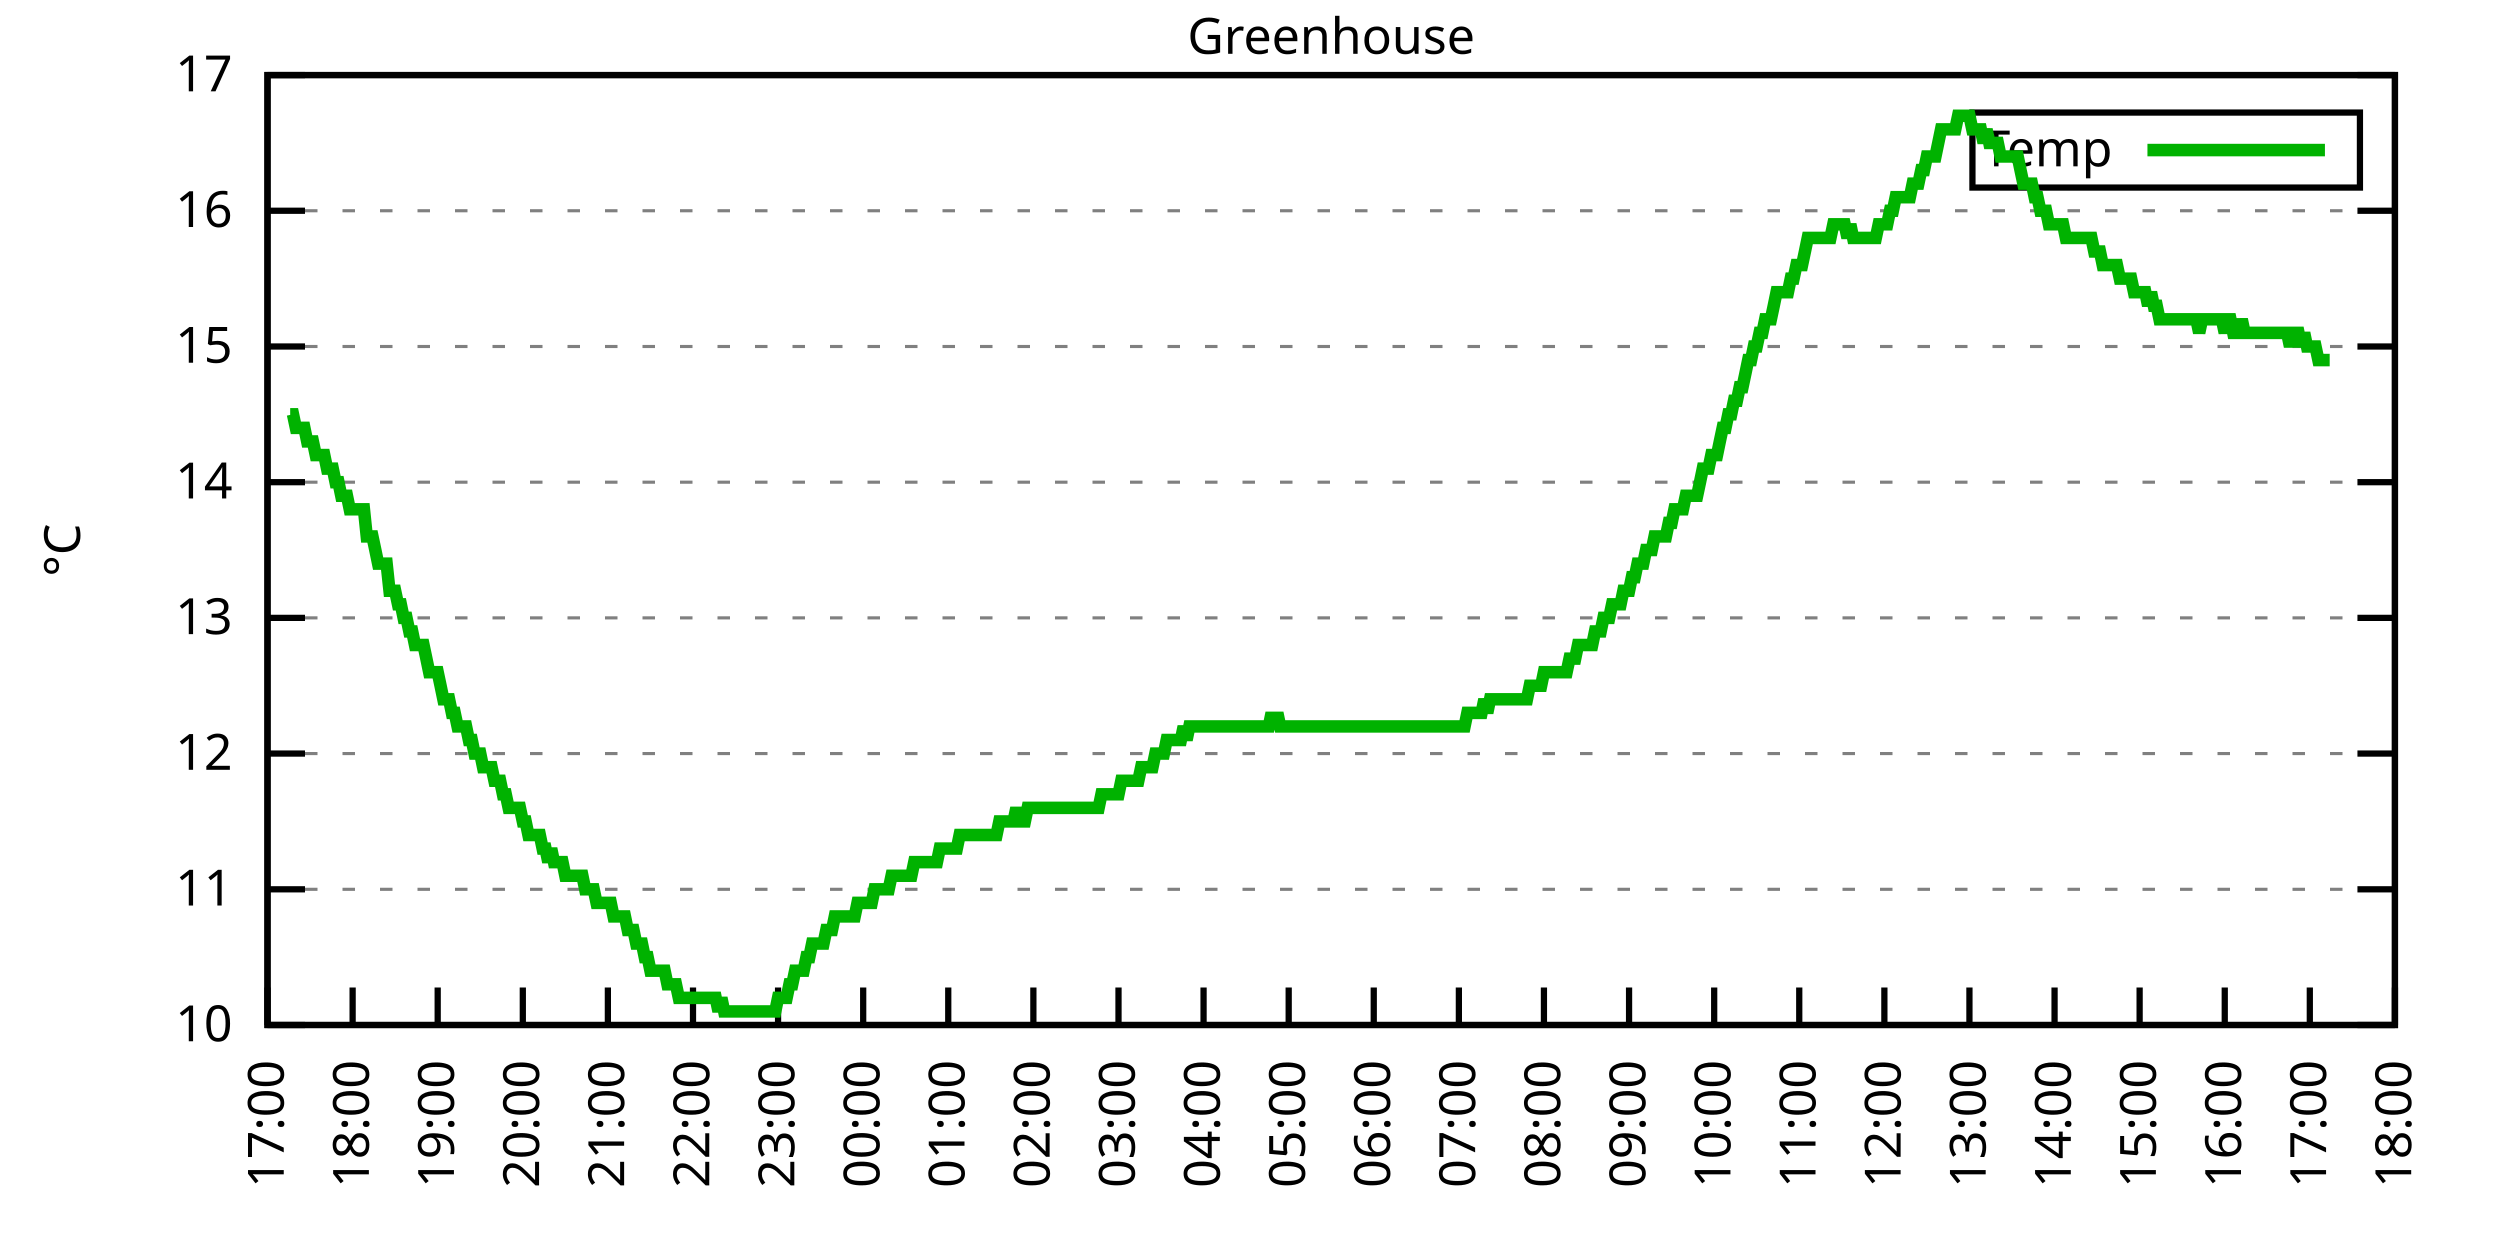
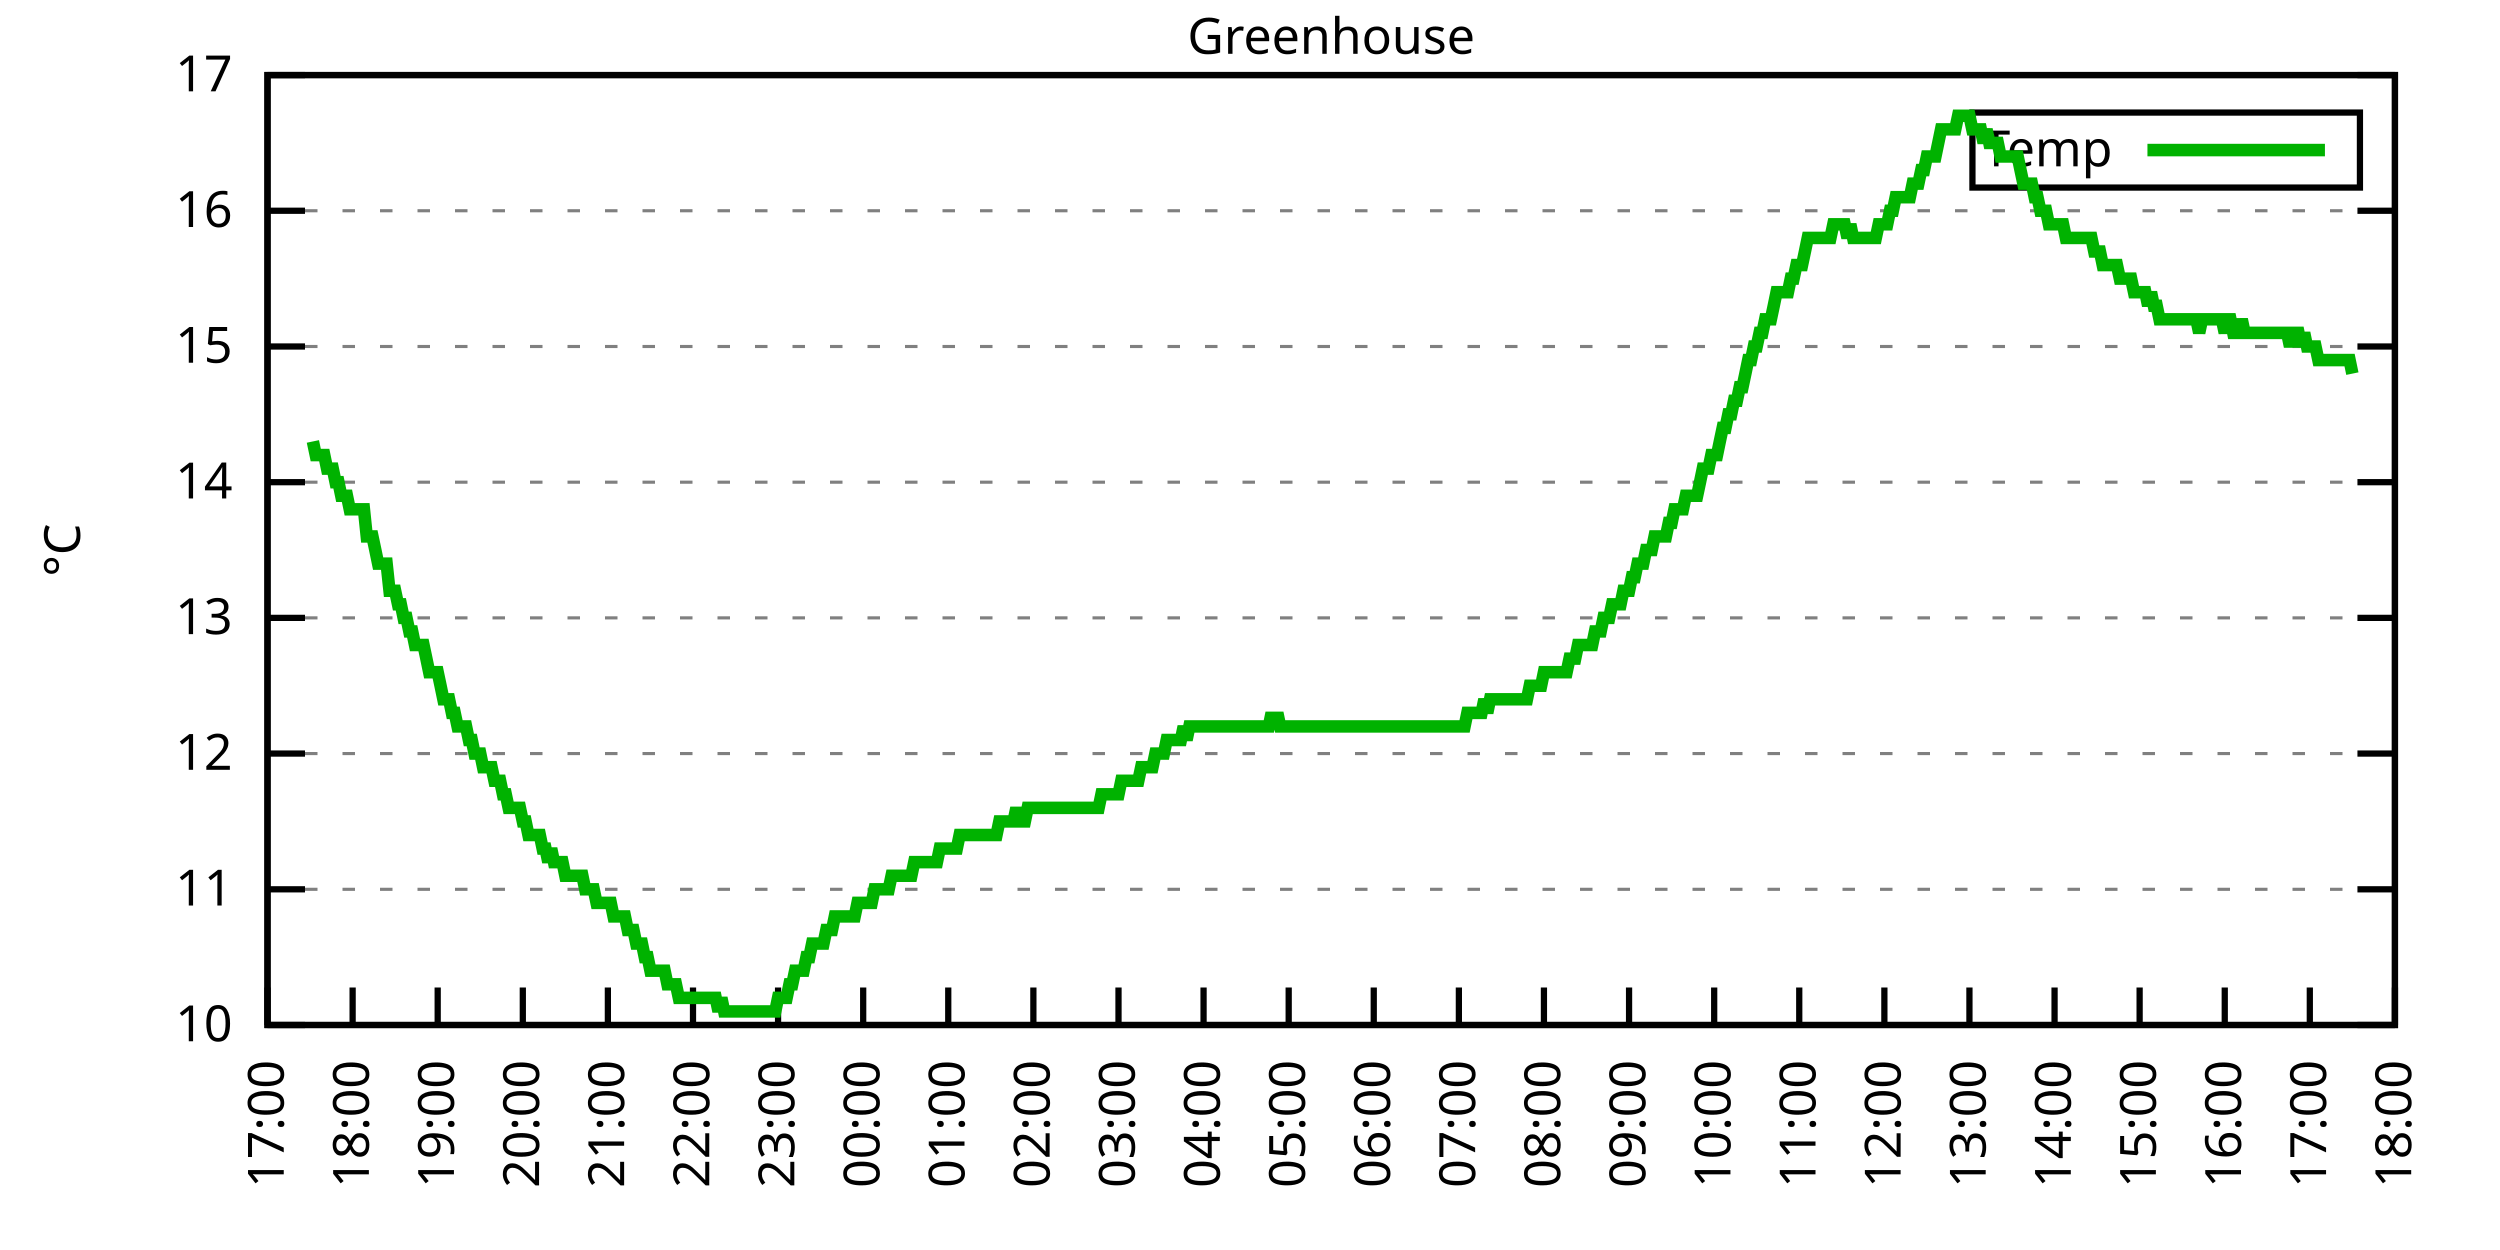
<svg xmlns="http://www.w3.org/2000/svg" xmlns:xlink="http://www.w3.org/1999/xlink" width="400" height="200" viewBox="0 0 400 200">
  <g id="gnuplot_canvas">
    <rect x="0" y="0" width="400" height="200" fill="none" />
    <defs>
      <circle id="gpDot" r="0.5" stroke-width="0.5" stroke="currentColor" />
      <path id="gpPt0" stroke-width="0.333" stroke="currentColor" d="M-1,0 h2 M0,-1 v2" />
      <path id="gpPt1" stroke-width="0.333" stroke="currentColor" d="M-1,-1 L1,1 M1,-1 L-1,1" />
      <path id="gpPt2" stroke-width="0.333" stroke="currentColor" d="M-1,0 L1,0 M0,-1 L0,1 M-1,-1 L1,1 M-1,1 L1,-1" />
      <rect id="gpPt3" stroke-width="0.333" stroke="currentColor" x="-1" y="-1" width="2" height="2" />
      <rect id="gpPt4" stroke-width="0.333" stroke="currentColor" fill="currentColor" x="-1" y="-1" width="2" height="2" />
      <circle id="gpPt5" stroke-width="0.333" stroke="currentColor" cx="0" cy="0" r="1" />
      <use xlink:href="#gpPt5" id="gpPt6" fill="currentColor" stroke="none" />
      <path id="gpPt7" stroke-width="0.333" stroke="currentColor" d="M0,-1.33 L-1.33,0.67 L1.33,0.67 z" />
      <use xlink:href="#gpPt7" id="gpPt8" fill="currentColor" stroke="none" />
      <use xlink:href="#gpPt7" id="gpPt9" stroke="currentColor" transform="rotate(180)" />
      <use xlink:href="#gpPt9" id="gpPt10" fill="currentColor" stroke="none" />
      <use xlink:href="#gpPt3" id="gpPt11" stroke="currentColor" transform="rotate(45)" />
      <use xlink:href="#gpPt11" id="gpPt12" fill="currentColor" stroke="none" />
      <path id="gpPt13" stroke-width="0.333" stroke="currentColor" d="M0,1.330 L1.265,0.411 L0.782,-1.067 L-0.782,-1.076 L-1.265,0.411 z" />
      <use xlink:href="#gpPt13" id="gpPt14" fill="currentColor" stroke="none" />
      <filter id="textbox" filterUnits="objectBoundingBox" x="0" y="0" height="1" width="1">
        <feFlood flood-color="white" flood-opacity="1" result="bgnd" />
        <feComposite in="SourceGraphic" in2="bgnd" operator="atop" />
      </filter>
      <filter id="greybox" filterUnits="objectBoundingBox" x="0" y="0" height="1" width="1">
        <feFlood flood-color="lightgrey" flood-opacity="1" result="grey" />
        <feComposite in="SourceGraphic" in2="grey" operator="atop" />
      </filter>
    </defs>
    <g fill="none" color="white" stroke="currentColor" stroke-width="1.00" stroke-linecap="butt" stroke-linejoin="miter">
</g>
    <g fill="none" color="black" stroke="currentColor" stroke-width="1.00" stroke-linecap="butt" stroke-linejoin="miter">
      <g stroke="none" shape-rendering="crispEdges">
        <polygon fill="rgb(255, 255, 255)" points="42.80,164.00 383.18,164.00 383.18,12.02 42.80,12.02 " />
      </g>
    </g>
    <g fill="none" color="black" stroke="currentColor" stroke-width="1.00" stroke-linecap="butt" stroke-linejoin="miter">
</g>
    <g fill="none" color="black" stroke="black" stroke-width="0.50" stroke-linecap="butt" stroke-linejoin="miter">
</g>
    <g fill="none" color="gray" stroke="currentColor" stroke-width="0.50" stroke-linecap="butt" stroke-linejoin="miter">
      <path stroke="gray" stroke-dasharray="2,4" class="gridline" d="M42.80,164.00 L383.19,164.00  " />
    </g>
    <g fill="none" color="gray" stroke="gray" stroke-width="1.00" stroke-linecap="butt" stroke-linejoin="miter">
</g>
    <g fill="none" color="black" stroke="currentColor" stroke-width="1.00" stroke-linecap="butt" stroke-linejoin="miter">
      <path stroke="black" d="M42.80,164.00 L48.80,164.00 M383.19,164.00 L377.19,164.00  " />
      <g transform="translate(37.20,166.60)" stroke="none" fill="black" font-family="Sans" font-size="8.00" text-anchor="end">
        <text>
          <tspan font-family="Sans"> 10</tspan>
        </text>
      </g>
    </g>
    <g fill="none" color="black" stroke="currentColor" stroke-width="1.00" stroke-linecap="butt" stroke-linejoin="miter">
</g>
    <g fill="none" color="black" stroke="black" stroke-width="0.50" stroke-linecap="butt" stroke-linejoin="miter">
</g>
    <g fill="none" color="gray" stroke="currentColor" stroke-width="0.50" stroke-linecap="butt" stroke-linejoin="miter">
      <path stroke="gray" stroke-dasharray="2,4" class="gridline" d="M42.80,142.29 L383.19,142.29  " />
    </g>
    <g fill="none" color="gray" stroke="gray" stroke-width="1.00" stroke-linecap="butt" stroke-linejoin="miter">
</g>
    <g fill="none" color="black" stroke="currentColor" stroke-width="1.00" stroke-linecap="butt" stroke-linejoin="miter">
      <path stroke="black" d="M42.80,142.29 L48.80,142.29 M383.19,142.29 L377.19,142.29  " />
      <g transform="translate(37.20,144.89)" stroke="none" fill="black" font-family="Sans" font-size="8.00" text-anchor="end">
        <text>
          <tspan font-family="Sans"> 11</tspan>
        </text>
      </g>
    </g>
    <g fill="none" color="black" stroke="currentColor" stroke-width="1.00" stroke-linecap="butt" stroke-linejoin="miter">
</g>
    <g fill="none" color="black" stroke="black" stroke-width="0.50" stroke-linecap="butt" stroke-linejoin="miter">
</g>
    <g fill="none" color="gray" stroke="currentColor" stroke-width="0.50" stroke-linecap="butt" stroke-linejoin="miter">
      <path stroke="gray" stroke-dasharray="2,4" class="gridline" d="M42.80,120.57 L383.19,120.57  " />
    </g>
    <g fill="none" color="gray" stroke="gray" stroke-width="1.00" stroke-linecap="butt" stroke-linejoin="miter">
</g>
    <g fill="none" color="black" stroke="currentColor" stroke-width="1.00" stroke-linecap="butt" stroke-linejoin="miter">
      <path stroke="black" d="M42.80,120.57 L48.80,120.57 M383.19,120.57 L377.19,120.57  " />
      <g transform="translate(37.20,123.17)" stroke="none" fill="black" font-family="Sans" font-size="8.00" text-anchor="end">
        <text>
          <tspan font-family="Sans"> 12</tspan>
        </text>
      </g>
    </g>
    <g fill="none" color="black" stroke="currentColor" stroke-width="1.00" stroke-linecap="butt" stroke-linejoin="miter">
</g>
    <g fill="none" color="black" stroke="black" stroke-width="0.50" stroke-linecap="butt" stroke-linejoin="miter">
</g>
    <g fill="none" color="gray" stroke="currentColor" stroke-width="0.50" stroke-linecap="butt" stroke-linejoin="miter">
      <path stroke="gray" stroke-dasharray="2,4" class="gridline" d="M42.80,98.86 L383.19,98.86  " />
    </g>
    <g fill="none" color="gray" stroke="gray" stroke-width="1.00" stroke-linecap="butt" stroke-linejoin="miter">
</g>
    <g fill="none" color="black" stroke="currentColor" stroke-width="1.00" stroke-linecap="butt" stroke-linejoin="miter">
      <path stroke="black" d="M42.80,98.86 L48.80,98.86 M383.19,98.86 L377.19,98.86  " />
      <g transform="translate(37.20,101.46)" stroke="none" fill="black" font-family="Sans" font-size="8.00" text-anchor="end">
        <text>
          <tspan font-family="Sans"> 13</tspan>
        </text>
      </g>
    </g>
    <g fill="none" color="black" stroke="currentColor" stroke-width="1.00" stroke-linecap="butt" stroke-linejoin="miter">
</g>
    <g fill="none" color="black" stroke="black" stroke-width="0.50" stroke-linecap="butt" stroke-linejoin="miter">
</g>
    <g fill="none" color="gray" stroke="currentColor" stroke-width="0.50" stroke-linecap="butt" stroke-linejoin="miter">
      <path stroke="gray" stroke-dasharray="2,4" class="gridline" d="M42.80,77.15 L383.19,77.15  " />
    </g>
    <g fill="none" color="gray" stroke="gray" stroke-width="1.00" stroke-linecap="butt" stroke-linejoin="miter">
</g>
    <g fill="none" color="black" stroke="currentColor" stroke-width="1.00" stroke-linecap="butt" stroke-linejoin="miter">
      <path stroke="black" d="M42.80,77.15 L48.80,77.15 M383.19,77.15 L377.19,77.15  " />
      <g transform="translate(37.20,79.75)" stroke="none" fill="black" font-family="Sans" font-size="8.00" text-anchor="end">
        <text>
          <tspan font-family="Sans"> 14</tspan>
        </text>
      </g>
    </g>
    <g fill="none" color="black" stroke="currentColor" stroke-width="1.00" stroke-linecap="butt" stroke-linejoin="miter">
</g>
    <g fill="none" color="black" stroke="black" stroke-width="0.50" stroke-linecap="butt" stroke-linejoin="miter">
</g>
    <g fill="none" color="gray" stroke="currentColor" stroke-width="0.50" stroke-linecap="butt" stroke-linejoin="miter">
      <path stroke="gray" stroke-dasharray="2,4" class="gridline" d="M42.80,55.44 L383.19,55.44  " />
    </g>
    <g fill="none" color="gray" stroke="gray" stroke-width="1.00" stroke-linecap="butt" stroke-linejoin="miter">
</g>
    <g fill="none" color="black" stroke="currentColor" stroke-width="1.00" stroke-linecap="butt" stroke-linejoin="miter">
      <path stroke="black" d="M42.80,55.44 L48.80,55.44 M383.19,55.44 L377.19,55.44  " />
      <g transform="translate(37.20,58.04)" stroke="none" fill="black" font-family="Sans" font-size="8.00" text-anchor="end">
        <text>
          <tspan font-family="Sans"> 15</tspan>
        </text>
      </g>
    </g>
    <g fill="none" color="black" stroke="currentColor" stroke-width="1.00" stroke-linecap="butt" stroke-linejoin="miter">
</g>
    <g fill="none" color="black" stroke="black" stroke-width="0.50" stroke-linecap="butt" stroke-linejoin="miter">
</g>
    <g fill="none" color="gray" stroke="currentColor" stroke-width="0.50" stroke-linecap="butt" stroke-linejoin="miter">
      <path stroke="gray" stroke-dasharray="2,4" class="gridline" d="M42.80,33.72 L383.19,33.72  " />
    </g>
    <g fill="none" color="gray" stroke="gray" stroke-width="1.00" stroke-linecap="butt" stroke-linejoin="miter">
</g>
    <g fill="none" color="black" stroke="currentColor" stroke-width="1.00" stroke-linecap="butt" stroke-linejoin="miter">
      <path stroke="black" d="M42.80,33.72 L48.80,33.72 M383.19,33.72 L377.19,33.72  " />
      <g transform="translate(37.20,36.32)" stroke="none" fill="black" font-family="Sans" font-size="8.00" text-anchor="end">
        <text>
          <tspan font-family="Sans"> 16</tspan>
        </text>
      </g>
    </g>
    <g fill="none" color="black" stroke="currentColor" stroke-width="1.00" stroke-linecap="butt" stroke-linejoin="miter">
</g>
    <g fill="none" color="black" stroke="black" stroke-width="0.50" stroke-linecap="butt" stroke-linejoin="miter">
</g>
    <g fill="none" color="gray" stroke="currentColor" stroke-width="0.50" stroke-linecap="butt" stroke-linejoin="miter">
      <path stroke="gray" stroke-dasharray="2,4" class="gridline" d="M42.80,12.01 L383.19,12.01  " />
    </g>
    <g fill="none" color="gray" stroke="gray" stroke-width="1.00" stroke-linecap="butt" stroke-linejoin="miter">
</g>
    <g fill="none" color="black" stroke="currentColor" stroke-width="1.00" stroke-linecap="butt" stroke-linejoin="miter">
      <path stroke="black" d="M42.80,12.01 L48.80,12.01 M383.19,12.01 L377.19,12.01  " />
      <g transform="translate(37.20,14.61)" stroke="none" fill="black" font-family="Sans" font-size="8.00" text-anchor="end">
        <text>
          <tspan font-family="Sans"> 17</tspan>
        </text>
      </g>
    </g>
    <g fill="none" color="black" stroke="currentColor" stroke-width="1.00" stroke-linecap="butt" stroke-linejoin="miter">
      <path stroke="black" d="M42.80,164.00 L42.80,158.00  " />
      <g transform="translate(45.40,169.60) rotate(270.00)" stroke="none" fill="black" font-family="Sans" font-size="8.00" text-anchor="end">
        <text>
          <tspan font-family="Sans">17:00</tspan>
        </text>
      </g>
    </g>
    <g fill="none" color="black" stroke="currentColor" stroke-width="1.00" stroke-linecap="butt" stroke-linejoin="miter">
      <path stroke="black" d="M56.42,164.00 L56.42,158.00  " />
      <g transform="translate(59.02,169.60) rotate(270.00)" stroke="none" fill="black" font-family="Sans" font-size="8.00" text-anchor="end">
        <text>
          <tspan font-family="Sans">18:00</tspan>
        </text>
      </g>
    </g>
    <g fill="none" color="black" stroke="currentColor" stroke-width="1.00" stroke-linecap="butt" stroke-linejoin="miter">
      <path stroke="black" d="M70.03,164.00 L70.03,158.00  " />
      <g transform="translate(72.63,169.60) rotate(270.00)" stroke="none" fill="black" font-family="Sans" font-size="8.00" text-anchor="end">
        <text>
          <tspan font-family="Sans">19:00</tspan>
        </text>
      </g>
    </g>
    <g fill="none" color="black" stroke="currentColor" stroke-width="1.00" stroke-linecap="butt" stroke-linejoin="miter">
      <path stroke="black" d="M83.65,164.00 L83.65,158.00  " />
      <g transform="translate(86.25,169.60) rotate(270.00)" stroke="none" fill="black" font-family="Sans" font-size="8.00" text-anchor="end">
        <text>
          <tspan font-family="Sans">20:00</tspan>
        </text>
      </g>
    </g>
    <g fill="none" color="black" stroke="currentColor" stroke-width="1.00" stroke-linecap="butt" stroke-linejoin="miter">
      <path stroke="black" d="M97.26,164.00 L97.26,158.00  " />
      <g transform="translate(99.86,169.60) rotate(270.00)" stroke="none" fill="black" font-family="Sans" font-size="8.00" text-anchor="end">
        <text>
          <tspan font-family="Sans">21:00</tspan>
        </text>
      </g>
    </g>
    <g fill="none" color="black" stroke="currentColor" stroke-width="1.00" stroke-linecap="butt" stroke-linejoin="miter">
      <path stroke="black" d="M110.88,164.00 L110.88,158.00  " />
      <g transform="translate(113.48,169.60) rotate(270.00)" stroke="none" fill="black" font-family="Sans" font-size="8.00" text-anchor="end">
        <text>
          <tspan font-family="Sans">22:00</tspan>
        </text>
      </g>
    </g>
    <g fill="none" color="black" stroke="currentColor" stroke-width="1.00" stroke-linecap="butt" stroke-linejoin="miter">
      <path stroke="black" d="M124.49,164.00 L124.49,158.00  " />
      <g transform="translate(127.09,169.60) rotate(270.00)" stroke="none" fill="black" font-family="Sans" font-size="8.00" text-anchor="end">
        <text>
          <tspan font-family="Sans">23:00</tspan>
        </text>
      </g>
    </g>
    <g fill="none" color="black" stroke="currentColor" stroke-width="1.00" stroke-linecap="butt" stroke-linejoin="miter">
      <path stroke="black" d="M138.11,164.00 L138.11,158.00  " />
      <g transform="translate(140.71,169.60) rotate(270.00)" stroke="none" fill="black" font-family="Sans" font-size="8.00" text-anchor="end">
        <text>
          <tspan font-family="Sans">00:00</tspan>
        </text>
      </g>
    </g>
    <g fill="none" color="black" stroke="currentColor" stroke-width="1.00" stroke-linecap="butt" stroke-linejoin="miter">
      <path stroke="black" d="M151.72,164.00 L151.72,158.00  " />
      <g transform="translate(154.32,169.60) rotate(270.00)" stroke="none" fill="black" font-family="Sans" font-size="8.00" text-anchor="end">
        <text>
          <tspan font-family="Sans">01:00</tspan>
        </text>
      </g>
    </g>
    <g fill="none" color="black" stroke="currentColor" stroke-width="1.00" stroke-linecap="butt" stroke-linejoin="miter">
      <path stroke="black" d="M165.34,164.00 L165.34,158.00  " />
      <g transform="translate(167.94,169.60) rotate(270.00)" stroke="none" fill="black" font-family="Sans" font-size="8.00" text-anchor="end">
        <text>
          <tspan font-family="Sans">02:00</tspan>
        </text>
      </g>
    </g>
    <g fill="none" color="black" stroke="currentColor" stroke-width="1.00" stroke-linecap="butt" stroke-linejoin="miter">
      <path stroke="black" d="M178.96,164.00 L178.96,158.00  " />
      <g transform="translate(181.56,169.60) rotate(270.00)" stroke="none" fill="black" font-family="Sans" font-size="8.00" text-anchor="end">
        <text>
          <tspan font-family="Sans">03:00</tspan>
        </text>
      </g>
    </g>
    <g fill="none" color="black" stroke="currentColor" stroke-width="1.00" stroke-linecap="butt" stroke-linejoin="miter">
      <path stroke="black" d="M192.57,164.00 L192.57,158.00  " />
      <g transform="translate(195.17,169.60) rotate(270.00)" stroke="none" fill="black" font-family="Sans" font-size="8.00" text-anchor="end">
        <text>
          <tspan font-family="Sans">04:00</tspan>
        </text>
      </g>
    </g>
    <g fill="none" color="black" stroke="currentColor" stroke-width="1.00" stroke-linecap="butt" stroke-linejoin="miter">
      <path stroke="black" d="M206.19,164.00 L206.19,158.00  " />
      <g transform="translate(208.79,169.60) rotate(270.00)" stroke="none" fill="black" font-family="Sans" font-size="8.00" text-anchor="end">
        <text>
          <tspan font-family="Sans">05:00</tspan>
        </text>
      </g>
    </g>
    <g fill="none" color="black" stroke="currentColor" stroke-width="1.00" stroke-linecap="butt" stroke-linejoin="miter">
      <path stroke="black" d="M219.80,164.00 L219.80,158.00  " />
      <g transform="translate(222.40,169.60) rotate(270.00)" stroke="none" fill="black" font-family="Sans" font-size="8.00" text-anchor="end">
        <text>
          <tspan font-family="Sans">06:00</tspan>
        </text>
      </g>
    </g>
    <g fill="none" color="black" stroke="currentColor" stroke-width="1.00" stroke-linecap="butt" stroke-linejoin="miter">
      <path stroke="black" d="M233.42,164.00 L233.42,158.00  " />
      <g transform="translate(236.02,169.60) rotate(270.00)" stroke="none" fill="black" font-family="Sans" font-size="8.00" text-anchor="end">
        <text>
          <tspan font-family="Sans">07:00</tspan>
        </text>
      </g>
    </g>
    <g fill="none" color="black" stroke="currentColor" stroke-width="1.00" stroke-linecap="butt" stroke-linejoin="miter">
      <path stroke="black" d="M247.03,164.00 L247.03,158.00  " />
      <g transform="translate(249.63,169.60) rotate(270.00)" stroke="none" fill="black" font-family="Sans" font-size="8.00" text-anchor="end">
        <text>
          <tspan font-family="Sans">08:00</tspan>
        </text>
      </g>
    </g>
    <g fill="none" color="black" stroke="currentColor" stroke-width="1.00" stroke-linecap="butt" stroke-linejoin="miter">
      <path stroke="black" d="M260.65,164.00 L260.65,158.00  " />
      <g transform="translate(263.25,169.60) rotate(270.00)" stroke="none" fill="black" font-family="Sans" font-size="8.00" text-anchor="end">
        <text>
          <tspan font-family="Sans">09:00</tspan>
        </text>
      </g>
    </g>
    <g fill="none" color="black" stroke="currentColor" stroke-width="1.00" stroke-linecap="butt" stroke-linejoin="miter">
      <path stroke="black" d="M274.27,164.00 L274.27,158.00  " />
      <g transform="translate(276.87,169.60) rotate(270.00)" stroke="none" fill="black" font-family="Sans" font-size="8.00" text-anchor="end">
        <text>
          <tspan font-family="Sans">10:00</tspan>
        </text>
      </g>
    </g>
    <g fill="none" color="black" stroke="currentColor" stroke-width="1.00" stroke-linecap="butt" stroke-linejoin="miter">
      <path stroke="black" d="M287.88,164.00 L287.88,158.00  " />
      <g transform="translate(290.48,169.60) rotate(270.00)" stroke="none" fill="black" font-family="Sans" font-size="8.00" text-anchor="end">
        <text>
          <tspan font-family="Sans">11:00</tspan>
        </text>
      </g>
    </g>
    <g fill="none" color="black" stroke="currentColor" stroke-width="1.00" stroke-linecap="butt" stroke-linejoin="miter">
      <path stroke="black" d="M301.50,164.00 L301.50,158.00  " />
      <g transform="translate(304.10,169.60) rotate(270.00)" stroke="none" fill="black" font-family="Sans" font-size="8.00" text-anchor="end">
        <text>
          <tspan font-family="Sans">12:00</tspan>
        </text>
      </g>
    </g>
    <g fill="none" color="black" stroke="currentColor" stroke-width="1.00" stroke-linecap="butt" stroke-linejoin="miter">
      <path stroke="black" d="M315.11,164.00 L315.11,158.00  " />
      <g transform="translate(317.71,169.60) rotate(270.00)" stroke="none" fill="black" font-family="Sans" font-size="8.00" text-anchor="end">
        <text>
          <tspan font-family="Sans">13:00</tspan>
        </text>
      </g>
    </g>
    <g fill="none" color="black" stroke="currentColor" stroke-width="1.00" stroke-linecap="butt" stroke-linejoin="miter">
      <path stroke="black" d="M328.73,164.00 L328.73,158.00  " />
      <g transform="translate(331.33,169.60) rotate(270.00)" stroke="none" fill="black" font-family="Sans" font-size="8.00" text-anchor="end">
        <text>
          <tspan font-family="Sans">14:00</tspan>
        </text>
      </g>
    </g>
    <g fill="none" color="black" stroke="currentColor" stroke-width="1.00" stroke-linecap="butt" stroke-linejoin="miter">
      <path stroke="black" d="M342.34,164.00 L342.34,158.00  " />
      <g transform="translate(344.94,169.60) rotate(270.00)" stroke="none" fill="black" font-family="Sans" font-size="8.00" text-anchor="end">
        <text>
          <tspan font-family="Sans">15:00</tspan>
        </text>
      </g>
    </g>
    <g fill="none" color="black" stroke="currentColor" stroke-width="1.00" stroke-linecap="butt" stroke-linejoin="miter">
      <path stroke="black" d="M355.96,164.00 L355.96,158.00  " />
      <g transform="translate(358.56,169.60) rotate(270.00)" stroke="none" fill="black" font-family="Sans" font-size="8.00" text-anchor="end">
        <text>
          <tspan font-family="Sans">16:00</tspan>
        </text>
      </g>
    </g>
    <g fill="none" color="black" stroke="currentColor" stroke-width="1.00" stroke-linecap="butt" stroke-linejoin="miter">
      <path stroke="black" d="M369.57,164.00 L369.57,158.00  " />
      <g transform="translate(372.17,169.60) rotate(270.00)" stroke="none" fill="black" font-family="Sans" font-size="8.00" text-anchor="end">
        <text>
          <tspan font-family="Sans">17:00</tspan>
        </text>
      </g>
    </g>
    <g fill="none" color="black" stroke="currentColor" stroke-width="1.00" stroke-linecap="butt" stroke-linejoin="miter">
      <path stroke="black" d="M383.19,164.00 L383.19,158.00  " />
      <g transform="translate(385.79,169.60) rotate(270.00)" stroke="none" fill="black" font-family="Sans" font-size="8.00" text-anchor="end">
        <text>
          <tspan font-family="Sans">18:00</tspan>
        </text>
      </g>
    </g>
    <g fill="none" color="black" stroke="currentColor" stroke-width="1.00" stroke-linecap="butt" stroke-linejoin="miter">
</g>
    <g fill="none" color="black" stroke="currentColor" stroke-width="1.00" stroke-linecap="butt" stroke-linejoin="miter">
      <path stroke="black" d="M42.80,12.01 L42.80,164.00 L383.19,164.00 L383.19,12.01 L42.80,12.01 Z  " />
    </g>
    <g fill="none" color="black" stroke="currentColor" stroke-width="1.00" stroke-linecap="butt" stroke-linejoin="miter">
</g>
    <g fill="none" color="black" stroke="currentColor" stroke-width="1.00" stroke-linecap="butt" stroke-linejoin="miter">
      <path stroke="black" d="M315.59,30.01 L315.59,18.01 L377.59,18.01 L377.59,30.01 L315.59,30.01 Z  " />
    </g>
    <g id="Greenhouse_plot_1">
      <g fill="none" color="white" stroke="black" stroke-width="2.00" stroke-linecap="butt" stroke-linejoin="miter">
</g>
      <g fill="none" color="black" stroke="currentColor" stroke-width="2.00" stroke-linecap="butt" stroke-linejoin="miter">
        <g transform="translate(337.99,26.61)" stroke="none" fill="black" font-family="Sans" font-size="8.00" text-anchor="end">
          <text>
            <tspan font-family="Sans">Temp</tspan>
          </text>
        </g>
      </g>
      <g fill="none" color="black" stroke="currentColor" stroke-width="2.00" stroke-linecap="butt" stroke-linejoin="miter">
-         <path stroke="rgb(  0, 178,   0)" d="M343.59,24.01 L371.99,24.01 M46.43,66.29 L46.88,66.29 L47.34,68.46 L47.79,68.46 L48.25,68.46 L48.70,68.46   L49.15,70.63 L49.61,70.63 L50.06,70.63 L50.52,72.81 L50.97,72.81 L51.42,72.81 L51.88,72.81 L52.33,74.98   L52.78,74.98 L53.24,74.98 L53.69,77.15 L54.15,77.15 L54.60,79.32 L55.05,79.32 L55.51,79.32 L55.96,81.49   L56.42,81.49 L56.87,81.49 L57.32,81.49 L57.78,81.49 L58.23,81.49 L58.68,85.83 L59.14,85.83 L59.59,85.83   L60.05,88.00 L60.50,90.18 L60.95,90.18 L61.41,90.18 L61.86,90.18 L62.32,94.52 L62.77,94.52 L63.22,94.52   L63.68,96.69 L64.13,96.69 L64.58,98.86 L65.04,98.86 L65.49,101.03 L65.95,101.03 L66.40,103.20 L66.85,103.20   L67.31,103.20 L67.76,103.20 L68.22,105.38 L68.67,107.55 L69.12,107.55 L69.58,107.55 L70.03,107.55 L70.49,109.72   L70.94,111.89 L71.39,111.89 L71.85,111.89 L72.30,114.06 L72.75,114.06 L73.21,116.23 L73.66,116.23 L74.12,116.23   L74.57,116.23 L75.02,118.40 L75.48,118.40 L75.93,120.57 L76.39,120.57 L76.84,120.57 L77.29,122.75 L77.75,122.75   L78.20,122.75 L78.65,122.75 L79.11,124.92 L79.56,124.92 L80.02,124.92 L80.47,127.09 L80.92,127.09 L81.38,129.26   L81.83,129.26 L82.29,129.26 L82.74,129.26 L83.19,129.26 L83.65,131.43 L84.10,131.43 L84.55,133.60 L85.01,133.60   L85.46,133.60 L85.92,133.60 L86.37,133.60 L86.82,135.77 L87.28,135.77 L87.73,137.94 L88.19,135.77 L88.64,137.94   L89.09,137.94 L89.55,137.94 L90.00,137.94 L90.45,140.12 L90.91,140.12 L91.36,140.12 L91.82,140.12 L92.27,140.12   L92.72,140.12 L93.18,140.12 L93.63,142.29 L94.09,142.29 L94.54,142.29 L94.99,142.29 L95.45,144.46 L95.90,144.46   L96.35,144.46 L96.81,144.46 L97.26,144.46 L97.72,144.46 L98.17,146.63 L98.62,146.63 L99.08,146.63 L99.53,146.63   L99.99,146.63 L100.44,148.80 L100.89,148.80 L101.35,148.80 L101.80,150.97 L102.25,150.97 L102.71,150.97 L103.16,153.14   L103.62,153.14 L104.07,155.31 L104.52,155.31 L104.98,155.31 L105.43,155.31 L105.89,155.31 L106.34,155.31 L106.79,157.49   L107.25,157.49 L107.70,157.49 L108.15,157.49 L108.61,159.66 L109.06,159.66 L109.52,159.66 L109.97,159.66 L110.42,159.66   L110.88,159.66 L111.33,159.66 L111.79,159.66 L112.24,159.66 L112.69,159.66 L113.15,159.66 L113.60,159.66 L114.05,159.66   L114.51,159.66 L114.96,161.83 L115.42,159.66 L115.87,161.83 L116.32,161.83 L116.78,161.83 L117.23,161.83 L117.69,161.83   L118.14,161.83 L118.59,161.83 L119.05,161.83 L119.50,161.83 L119.96,161.83 L120.41,161.83 L120.86,161.83 L121.32,161.83   L121.77,161.83 L122.22,161.83 L122.68,161.83 L123.13,161.83 L123.59,161.83 L124.04,161.83 L124.49,159.66 L124.95,159.66   L125.40,159.66 L125.86,159.66 L126.31,157.49 L126.76,157.49 L127.22,155.31 L127.67,155.31 L128.12,155.31 L128.58,155.31   L129.03,153.14 L129.49,153.14 L129.94,150.97 L130.39,150.97 L130.85,150.97 L131.30,150.97 L131.76,150.97 L132.21,148.80   L132.66,148.80 L133.12,148.80 L133.57,146.63 L134.02,146.63 L134.48,146.63 L134.93,146.63 L135.39,146.63 L135.84,146.63   L136.29,146.63 L136.75,146.63 L137.20,144.46 L137.66,144.46 L138.11,144.46 L138.56,144.46 L139.02,144.46 L139.47,144.46   L139.92,142.29 L140.38,142.29 L140.83,142.29 L141.29,142.29 L141.74,142.29 L142.19,142.29 L142.65,140.12 L143.10,140.12   L143.56,140.12 L144.01,140.12 L144.46,140.12 L144.92,140.12 L145.37,140.12 L145.82,140.12 L146.28,137.94 L146.73,137.94   L147.19,137.94 L147.64,137.94 L148.09,137.94 L148.55,137.94 L149.00,137.94 L149.46,137.94 L149.91,137.94 L150.36,135.77   L150.82,135.77 L151.27,135.77 L151.72,135.77 L152.18,135.77 L152.63,135.77 L153.09,135.77 L153.54,133.60 L153.99,133.60   L154.45,133.60 L154.90,133.60 L155.36,133.60 L155.81,133.60 L156.26,133.60 L156.72,133.60 L157.17,133.60 L157.62,133.60   L158.08,133.60 L158.53,133.60 L158.99,133.60 L159.44,133.60 L159.89,131.43 L160.35,131.43 L160.80,131.43 L161.26,131.43   L161.71,131.43 L162.16,131.43 L162.62,129.26 L163.07,131.43 L163.52,131.43 L163.98,131.43 L164.43,129.26 L164.89,129.26   L165.34,129.26 L165.79,129.26 L166.25,129.26 L166.70,129.26 L167.16,129.26 L167.61,129.26 L168.06,129.26 L168.52,129.26   L168.97,129.26 L169.43,129.26 L169.88,129.26 L170.33,129.26 L170.79,129.26 L171.24,129.26 L171.69,129.26 L172.15,129.26   L172.60,129.26 L173.06,129.26 L173.51,129.26 L173.96,129.26 L174.42,129.26 L174.87,129.26 L175.33,129.26 L175.78,129.26   L176.23,127.09 L176.69,127.09 L177.14,127.09 L177.59,127.09 L178.05,127.09 L178.50,127.09 L178.96,127.09 L179.41,124.92   L179.86,124.92 L180.32,124.92 L180.77,124.92 L181.23,124.92 L181.68,124.92 L182.13,124.92 L182.59,122.75 L183.04,122.75   L183.49,122.75 L183.95,122.75 L184.40,122.75 L184.86,120.57 L185.31,120.57 L185.76,120.57 L186.22,120.57 L186.67,118.40   L187.13,118.40 L187.58,118.40 L188.03,118.40 L188.49,118.40 L188.94,118.40 L189.39,116.23 L189.85,118.40 L190.30,116.23   L190.76,116.23 L191.21,116.23 L191.66,116.23 L192.12,116.23 L192.57,116.23 L193.03,116.23 L193.48,116.23 L193.93,116.23   L194.39,116.23 L194.84,116.23 L195.29,116.23 L195.75,116.23 L196.20,116.23 L196.66,116.23 L197.11,116.23 L197.56,116.23   L198.02,116.23 L198.47,116.23 L198.93,116.23 L199.38,116.23 L199.83,116.23 L200.29,116.23 L200.74,116.23 L201.19,116.23   L201.65,116.23 L202.10,116.23 L202.56,116.23 L203.01,116.23 L203.46,114.06 L203.92,116.23 L204.37,114.06 L204.83,116.23   L205.28,116.23 L205.73,116.23 L206.19,116.23 L206.64,116.23 L207.09,116.23 L207.55,116.23 L208.00,116.23 L208.46,116.23   L208.91,116.23 L209.36,116.23 L209.82,116.23 L210.27,116.23 L210.73,116.23 L211.18,116.23 L211.63,116.23 L212.09,116.23   L212.54,116.23 L213.00,116.23 L213.45,116.23 L213.90,116.23 L214.36,116.23 L214.81,116.23 L215.26,116.23 L215.72,116.23   L216.17,116.23 L216.63,116.23 L217.08,116.23 L217.53,116.23 L217.99,116.23 L218.44,116.23 L218.90,116.23 L219.35,116.23   L219.80,116.23 L220.26,116.23 L220.71,116.23 L221.16,116.23 L221.62,116.23 L222.07,116.23 L222.53,116.23 L222.98,116.23   L223.43,116.23 L223.89,116.23 L224.34,116.23 L224.80,116.23 L225.25,116.23 L225.70,116.23 L226.16,116.23 L226.61,116.23   L227.06,116.23 L227.52,116.23 L227.97,116.23 L228.43,116.23 L228.88,116.23 L229.33,116.23 L229.79,116.23 L230.24,116.23   L230.70,116.23 L231.15,116.23 L231.60,116.23 L232.06,116.23 L232.51,116.23 L232.96,116.23 L233.42,116.23 L233.87,116.23   L234.33,116.23 L234.78,114.06 L235.23,114.06 L235.69,114.06 L236.14,114.06 L236.60,114.06 L237.05,114.06 L237.50,111.89   L237.96,114.06 L238.41,111.89 L238.86,111.89 L239.32,111.89 L239.77,111.89 L240.23,111.89 L240.68,111.89 L241.13,111.89   L241.59,111.89 L242.04,111.89 L242.50,111.89 L242.95,111.89 L243.40,111.89 L243.86,111.89 L244.31,111.89 L244.76,109.72   L245.22,109.72 L245.67,109.72 L246.13,109.72 L246.58,109.72 L247.03,107.55 L247.49,107.55 L247.94,107.55 L248.40,107.55   L248.85,107.55 L249.30,107.55 L249.76,107.55 L250.21,107.55 L250.66,107.55 L251.12,105.38 L251.57,105.38 L252.03,105.38   L252.48,103.20 L252.93,103.20 L253.39,103.20 L253.84,103.20 L254.30,103.20 L254.75,103.20 L255.20,101.03 L255.66,101.03   L256.11,101.03 L256.56,98.86 L257.02,98.86 L257.47,98.86 L257.93,96.69 L258.38,96.69 L258.83,96.69 L259.29,96.69   L259.74,94.52 L260.20,94.52 L260.65,94.52 L261.10,92.35 L261.56,92.35 L262.01,90.18 L262.47,90.18 L262.92,90.18   L263.37,88.00 L263.83,88.00 L264.28,88.00 L264.73,85.83 L265.19,85.83 L265.64,85.83 L266.10,85.83 L266.55,85.83   L267.00,83.66 L267.46,83.66 L267.91,81.49 L268.37,81.49 L268.82,81.49 L269.27,81.49 L269.73,79.32 L270.18,79.32   L270.63,79.32 L271.09,79.32 L271.54,79.32 L272.00,77.15 L272.45,74.98 L272.90,74.98 L273.36,74.98 L273.81,72.81   L274.27,72.81 L274.72,72.81 L275.17,70.63 L275.63,68.46 L276.08,68.46 L276.53,66.29 L276.99,66.29 L277.44,64.12   L277.90,64.12 L278.35,61.95 L278.80,61.95 L279.26,59.78 L279.71,57.61 L280.17,57.61 L280.62,55.44 L281.07,55.44   L281.53,53.26 L281.98,53.26 L282.43,51.09 L282.89,51.09 L283.34,51.09 L283.80,48.92 L284.25,46.75 L284.70,46.75   L285.16,46.75 L285.61,46.75 L286.07,46.75 L286.52,44.58 L286.97,44.58 L287.43,42.41 L287.88,42.41 L288.33,42.41   L288.79,40.24 L289.24,38.07 L289.70,38.07 L290.15,38.07 L290.60,38.07 L291.06,38.07 L291.51,38.07 L291.97,38.07   L292.42,38.07 L292.87,38.07 L293.33,35.89 L293.78,35.89 L294.23,35.89 L294.69,35.89 L295.14,35.89 L295.60,38.07   L296.05,35.89 L296.50,38.07 L296.96,38.07 L297.41,38.07 L297.87,38.07 L298.32,38.07 L298.77,38.07 L299.23,38.07   L299.68,38.07 L300.13,38.07 L300.59,35.89 L301.04,35.89 L301.50,35.89 L301.95,35.89 L302.40,33.72 L302.86,33.72   L303.31,31.55 L303.77,31.55 L304.22,31.55 L304.67,31.55 L305.13,31.55 L305.58,31.55 L306.03,29.38 L306.49,29.38   L306.94,29.38 L307.40,27.21 L307.85,27.21 L308.30,25.04 L308.76,25.04 L309.21,25.04 L309.67,25.04 L310.12,22.87   L310.57,20.70 L311.03,20.70 L311.48,20.70 L311.94,20.70 L312.39,20.70 L312.84,20.70 L313.30,18.52 L313.75,18.52   L314.20,18.52 L314.66,18.52 L315.11,18.52 L315.57,20.70 L316.02,20.70 L316.47,20.70 L316.93,20.70 L317.38,22.87   L317.84,20.70 L318.29,22.87 L318.74,22.87 L319.20,22.87 L319.65,22.87 L320.10,25.04 L320.56,25.04 L321.01,25.04   L321.47,25.04 L321.92,25.04 L322.37,25.04 L322.83,25.04 L323.28,27.21 L323.74,29.38 L324.19,29.38 L324.64,29.38   L325.10,29.38 L325.55,31.55 L326.00,31.55 L326.46,33.72 L326.91,33.72 L327.37,33.72 L327.82,35.89 L328.27,35.89   L328.73,35.89 L329.18,35.89 L329.64,35.89 L330.09,35.89 L330.54,38.07 L331.00,38.07 L331.45,38.07 L331.90,38.07   L332.36,38.07 L332.81,38.07 L333.27,38.07 L333.72,38.07 L334.17,38.07 L334.63,38.07 L335.08,40.24 L335.54,40.24   L335.99,40.24 L336.44,42.41 L336.90,42.41 L337.35,42.41 L337.80,42.41 L338.26,42.41 L338.71,42.41 L339.17,44.58   L339.62,44.58 L340.07,44.58 L340.53,44.58 L340.98,44.58 L341.44,46.75 L341.89,46.75 L342.34,46.75 L342.80,46.75   L343.25,46.75 L343.70,48.92 L344.16,46.75 L344.61,48.92 L345.07,48.92 L345.52,51.09 L345.97,51.09 L346.43,51.09   L346.88,51.09 L347.34,51.09 L347.79,51.09 L348.24,51.09 L348.70,51.09 L349.15,51.09 L349.60,51.09 L350.06,51.09   L350.51,51.09 L350.97,51.09 L351.42,51.09 L351.87,53.26 L352.33,51.09 L352.78,51.09 L353.24,51.09 L353.69,51.09   L354.14,51.09 L354.60,51.09 L355.05,51.09 L355.50,51.09 L355.96,53.26 L356.41,51.09 L356.87,51.09 L357.32,53.26   L357.77,53.26 L358.23,53.26 L358.68,51.09 L359.14,53.26 L359.59,53.26 L360.04,53.26 L360.50,53.26 L360.95,53.26   L361.41,53.26 L361.86,53.26 L362.31,53.26 L362.77,53.26 L363.22,53.26 L363.67,53.26 L364.13,53.26 L364.58,53.26   L365.04,53.26 L365.49,53.26 L365.94,53.26 L366.40,55.44 L366.85,53.26 L367.31,53.26 L367.76,53.26 L368.21,55.44   L368.67,53.26 L369.12,55.44 L369.57,55.44 L370.03,55.44 L370.48,55.44 L370.94,57.61 L371.39,57.61 L371.84,57.61   L372.30,57.61 L372.75,57.61  " />
+         <path stroke="rgb(  0, 178,   0)" d="M343.59,24.01 L371.99,24.01 M50.06,70.63 L50.52,72.81 L50.97,72.81 L51.42,72.81 L51.88,72.81 L52.33,74.98   L52.78,74.98 L53.24,74.98 L53.69,77.15 L54.15,77.15 L54.60,79.32 L55.05,79.32 L55.51,79.32 L55.96,81.49   L56.42,81.49 L56.87,81.49 L57.32,81.49 L57.78,81.49 L58.23,81.49 L58.68,85.83 L59.14,85.83 L59.59,85.83   L60.05,88.00 L60.50,90.18 L60.95,90.18 L61.41,90.18 L61.86,90.18 L62.32,94.52 L62.77,94.52 L63.22,94.52   L63.68,96.69 L64.13,96.69 L64.58,98.86 L65.04,98.86 L65.49,101.03 L65.95,101.03 L66.40,103.20 L66.85,103.20   L67.31,103.20 L67.76,103.20 L68.22,105.38 L68.67,107.55 L69.12,107.55 L69.58,107.55 L70.03,107.55 L70.49,109.72   L70.94,111.89 L71.39,111.89 L71.85,111.89 L72.30,114.06 L72.75,114.06 L73.21,116.23 L73.66,116.23 L74.12,116.23   L74.57,116.23 L75.02,118.40 L75.48,118.40 L75.93,120.57 L76.39,120.57 L76.84,120.57 L77.29,122.75 L77.75,122.75   L78.20,122.75 L78.65,122.75 L79.11,124.92 L79.56,124.92 L80.02,124.92 L80.47,127.09 L80.92,127.09 L81.38,129.26   L81.83,129.26 L82.29,129.26 L82.74,129.26 L83.19,129.26 L83.65,131.43 L84.10,131.43 L84.55,133.60 L85.01,133.60   L85.46,133.60 L85.92,133.60 L86.37,133.60 L86.82,135.77 L87.28,135.77 L87.73,137.94 L88.19,135.77 L88.64,137.94   L89.09,137.94 L89.55,137.94 L90.00,137.94 L90.45,140.12 L90.91,140.12 L91.36,140.12 L91.82,140.12 L92.27,140.12   L92.72,140.12 L93.18,140.12 L93.63,142.29 L94.09,142.29 L94.54,142.29 L94.99,142.29 L95.45,144.46 L95.90,144.46   L96.35,144.46 L96.81,144.46 L97.26,144.46 L97.72,144.46 L98.17,146.63 L98.62,146.63 L99.08,146.63 L99.53,146.63   L99.99,146.63 L100.44,148.80 L100.89,148.80 L101.35,148.80 L101.80,150.97 L102.25,150.97 L102.71,150.97 L103.16,153.14   L103.62,153.14 L104.07,155.31 L104.52,155.31 L104.98,155.31 L105.43,155.31 L105.89,155.31 L106.34,155.31 L106.79,157.49   L107.25,157.49 L107.70,157.49 L108.15,157.49 L108.61,159.66 L109.06,159.66 L109.52,159.66 L109.97,159.66 L110.42,159.66   L110.88,159.66 L111.33,159.66 L111.79,159.66 L112.24,159.66 L112.69,159.66 L113.15,159.66 L113.60,159.66 L114.05,159.66   L114.51,159.66 L114.96,161.83 L115.42,159.66 L115.87,161.83 L116.32,161.83 L116.78,161.83 L117.23,161.83 L117.69,161.83   L118.14,161.83 L118.59,161.83 L119.05,161.83 L119.50,161.83 L119.96,161.83 L120.41,161.83 L120.86,161.83 L121.32,161.83   L121.77,161.83 L122.22,161.83 L122.68,161.83 L123.13,161.83 L123.59,161.83 L124.04,161.83 L124.49,159.66 L124.95,159.66   L125.40,159.66 L125.86,159.66 L126.31,157.49 L126.76,157.49 L127.22,155.31 L127.67,155.31 L128.12,155.31 L128.58,155.31   L129.03,153.14 L129.49,153.14 L129.94,150.97 L130.39,150.97 L130.85,150.97 L131.30,150.97 L131.76,150.97 L132.21,148.80   L132.66,148.80 L133.12,148.80 L133.57,146.63 L134.02,146.63 L134.48,146.63 L134.93,146.63 L135.39,146.63 L135.84,146.63   L136.29,146.63 L136.75,146.63 L137.20,144.46 L137.66,144.46 L138.11,144.46 L138.56,144.46 L139.02,144.46 L139.47,144.46   L139.92,142.29 L140.38,142.29 L140.83,142.29 L141.29,142.29 L141.74,142.29 L142.19,142.29 L142.65,140.12 L143.10,140.12   L143.56,140.12 L144.01,140.12 L144.46,140.12 L144.92,140.12 L145.37,140.12 L145.82,140.12 L146.28,137.94 L146.73,137.94   L147.19,137.94 L147.64,137.94 L148.09,137.94 L148.55,137.94 L149.00,137.94 L149.46,137.94 L149.91,137.94 L150.36,135.77   L150.82,135.77 L151.27,135.77 L151.72,135.77 L152.18,135.77 L152.63,135.77 L153.09,135.77 L153.54,133.60 L153.99,133.60   L154.45,133.60 L154.90,133.60 L155.36,133.60 L155.81,133.60 L156.26,133.60 L156.72,133.60 L157.17,133.60 L157.62,133.60   L158.08,133.60 L158.53,133.60 L158.99,133.60 L159.44,133.60 L159.89,131.43 L160.35,131.43 L160.80,131.43 L161.26,131.43   L161.71,131.43 L162.16,131.43 L162.62,129.26 L163.07,131.43 L163.52,131.43 L163.98,131.43 L164.43,129.26 L164.89,129.26   L165.34,129.26 L165.79,129.26 L166.25,129.26 L166.70,129.26 L167.16,129.26 L167.61,129.26 L168.06,129.26 L168.52,129.26   L168.97,129.26 L169.43,129.26 L169.88,129.26 L170.33,129.26 L170.79,129.26 L171.24,129.26 L171.69,129.26 L172.15,129.26   L172.60,129.26 L173.06,129.26 L173.51,129.26 L173.96,129.26 L174.42,129.26 L174.87,129.26 L175.33,129.26 L175.78,129.26   L176.23,127.09 L176.69,127.09 L177.14,127.09 L177.59,127.09 L178.05,127.09 L178.50,127.09 L178.96,127.09 L179.41,124.92   L179.86,124.92 L180.32,124.92 L180.77,124.92 L181.23,124.92 L181.68,124.92 L182.13,124.92 L182.59,122.75 L183.04,122.75   L183.49,122.75 L183.95,122.75 L184.40,122.75 L184.86,120.57 L185.31,120.57 L185.76,120.57 L186.22,120.57 L186.67,118.40   L187.13,118.40 L187.58,118.40 L188.03,118.40 L188.49,118.40 L188.94,118.40 L189.39,116.23 L189.85,118.40 L190.30,116.23   L190.76,116.23 L191.21,116.23 L191.66,116.23 L192.12,116.23 L192.57,116.23 L193.03,116.23 L193.48,116.23 L193.93,116.23   L194.39,116.23 L194.84,116.23 L195.29,116.23 L195.75,116.23 L196.20,116.23 L196.66,116.23 L197.11,116.23 L197.56,116.23   L198.02,116.23 L198.47,116.23 L198.93,116.23 L199.38,116.23 L199.83,116.23 L200.29,116.23 L200.74,116.23 L201.19,116.23   L201.65,116.23 L202.10,116.23 L202.56,116.23 L203.01,116.23 L203.46,114.06 L203.92,116.23 L204.37,114.06 L204.83,116.23   L205.28,116.23 L205.73,116.23 L206.19,116.23 L206.64,116.23 L207.09,116.23 L207.55,116.23 L208.00,116.23 L208.46,116.23   L208.91,116.23 L209.36,116.23 L209.82,116.23 L210.27,116.23 L210.73,116.23 L211.18,116.23 L211.63,116.23 L212.09,116.23   L212.54,116.23 L213.00,116.23 L213.45,116.23 L213.90,116.23 L214.36,116.23 L214.81,116.23 L215.26,116.23 L215.72,116.23   L216.17,116.23 L216.63,116.23 L217.08,116.23 L217.53,116.23 L217.99,116.23 L218.44,116.23 L218.90,116.23 L219.35,116.23   L219.80,116.23 L220.26,116.23 L220.71,116.23 L221.16,116.23 L221.62,116.23 L222.07,116.23 L222.53,116.23 L222.98,116.23   L223.43,116.23 L223.89,116.23 L224.34,116.23 L224.80,116.23 L225.25,116.23 L225.70,116.23 L226.16,116.23 L226.61,116.23   L227.06,116.23 L227.52,116.23 L227.97,116.23 L228.43,116.23 L228.88,116.23 L229.33,116.23 L229.79,116.23 L230.24,116.23   L230.70,116.23 L231.15,116.23 L231.60,116.23 L232.06,116.23 L232.51,116.23 L232.96,116.23 L233.42,116.23 L233.87,116.23   L234.33,116.23 L234.78,114.06 L235.23,114.06 L235.69,114.06 L236.14,114.06 L236.60,114.06 L237.05,114.06 L237.50,111.89   L237.96,114.06 L238.41,111.89 L238.86,111.89 L239.32,111.89 L239.77,111.89 L240.23,111.89 L240.68,111.89 L241.13,111.89   L241.59,111.89 L242.04,111.89 L242.50,111.89 L242.95,111.89 L243.40,111.89 L243.86,111.89 L244.31,111.89 L244.76,109.72   L245.22,109.72 L245.67,109.72 L246.13,109.72 L246.58,109.72 L247.03,107.55 L247.49,107.55 L247.94,107.55 L248.40,107.55   L248.85,107.55 L249.30,107.55 L249.76,107.55 L250.21,107.55 L250.66,107.55 L251.12,105.38 L251.57,105.38 L252.03,105.38   L252.48,103.20 L252.93,103.20 L253.39,103.20 L253.84,103.20 L254.30,103.20 L254.75,103.20 L255.20,101.03 L255.66,101.03   L256.11,101.03 L256.56,98.86 L257.02,98.86 L257.47,98.86 L257.93,96.69 L258.38,96.69 L258.83,96.69 L259.29,96.69   L259.74,94.52 L260.20,94.52 L260.65,94.52 L261.10,92.35 L261.56,92.35 L262.01,90.18 L262.47,90.18 L262.92,90.18   L263.37,88.00 L263.83,88.00 L264.28,88.00 L264.73,85.83 L265.19,85.83 L265.64,85.83 L266.10,85.83 L266.55,85.83   L267.00,83.66 L267.46,83.66 L267.91,81.49 L268.37,81.49 L268.82,81.49 L269.27,81.49 L269.73,79.32 L270.18,79.32   L270.63,79.32 L271.09,79.32 L271.54,79.32 L272.00,77.15 L272.45,74.98 L272.90,74.98 L273.36,74.98 L273.81,72.81   L274.27,72.81 L274.72,72.81 L275.17,70.63 L275.63,68.46 L276.08,68.46 L276.53,66.29 L276.99,66.29 L277.44,64.12   L277.90,64.12 L278.35,61.95 L278.80,61.95 L279.26,59.78 L279.71,57.61 L280.17,57.61 L280.62,55.44 L281.07,55.44   L281.53,53.26 L281.98,53.26 L282.43,51.09 L282.89,51.09 L283.34,51.09 L283.80,48.92 L284.25,46.75 L284.70,46.75   L285.16,46.75 L285.61,46.75 L286.07,46.75 L286.52,44.58 L286.97,44.58 L287.43,42.41 L287.88,42.41 L288.33,42.41   L288.79,40.24 L289.24,38.07 L289.70,38.07 L290.15,38.07 L290.60,38.07 L291.06,38.07 L291.51,38.07 L291.97,38.07   L292.42,38.07 L292.87,38.07 L293.33,35.89 L293.78,35.89 L294.23,35.89 L294.69,35.89 L295.14,35.89 L295.60,38.07   L296.05,35.89 L296.50,38.07 L296.96,38.07 L297.41,38.07 L297.87,38.07 L298.32,38.07 L298.77,38.07 L299.23,38.07   L299.68,38.07 L300.13,38.07 L300.59,35.89 L301.04,35.89 L301.50,35.89 L301.95,35.89 L302.40,33.72 L302.86,33.72   L303.31,31.55 L303.77,31.55 L304.22,31.55 L304.67,31.55 L305.13,31.55 L305.58,31.55 L306.03,29.38 L306.49,29.38   L306.94,29.38 L307.40,27.21 L307.85,27.21 L308.30,25.04 L308.76,25.04 L309.21,25.04 L309.67,25.04 L310.12,22.87   L310.57,20.70 L311.03,20.70 L311.48,20.70 L311.94,20.70 L312.39,20.70 L312.84,20.70 L313.30,18.52 L313.75,18.52   L314.20,18.52 L314.66,18.52 L315.11,18.52 L315.57,20.70 L316.02,20.70 L316.47,20.70 L316.93,20.70 L317.38,22.87   L317.84,20.70 L318.29,22.87 L318.74,22.87 L319.20,22.87 L319.65,22.87 L320.10,25.04 L320.56,25.04 L321.01,25.04   L321.47,25.04 L321.92,25.04 L322.37,25.04 L322.83,25.04 L323.28,27.21 L323.74,29.38 L324.19,29.38 L324.64,29.38   L325.10,29.38 L325.55,31.55 L326.00,31.55 L326.46,33.72 L326.91,33.72 L327.37,33.72 L327.82,35.89 L328.27,35.89   L328.73,35.89 L329.18,35.89 L329.64,35.89 L330.09,35.89 L330.54,38.07 L331.00,38.07 L331.45,38.07 L331.90,38.07   L332.36,38.07 L332.81,38.07 L333.27,38.07 L333.72,38.07 L334.17,38.07 L334.63,38.07 L335.08,40.24 L335.54,40.24   L335.99,40.24 L336.44,42.41 L336.90,42.41 L337.35,42.41 L337.80,42.41 L338.26,42.41 L338.71,42.41 L339.17,44.58   L339.62,44.58 L340.07,44.58 L340.53,44.58 L340.98,44.58 L341.44,46.75 L341.89,46.75 L342.34,46.75 L342.80,46.75   L343.25,46.75 L343.70,48.92 L344.16,46.75 L344.61,48.92 L345.07,48.92 L345.52,51.09 L345.97,51.09 L346.43,51.09   L346.88,51.09 L347.34,51.09 L347.79,51.09 L348.24,51.09 L348.70,51.09 L349.15,51.09 L349.60,51.09 L350.06,51.09   L350.51,51.09 L350.97,51.09 L351.42,51.09 L351.87,53.26 L352.33,51.09 L352.78,51.09 L353.24,51.09 L353.69,51.09   L354.14,51.09 L354.60,51.09 L355.05,51.09 L355.50,51.09 L355.96,53.26 L356.41,51.09 L356.87,51.09 L357.32,53.26   L357.77,53.26 L358.23,53.26 L358.68,51.09 L359.14,53.26 L359.59,53.26 L360.04,53.26 L360.50,53.26 L360.95,53.26   L361.41,53.26 L361.86,53.26 L362.31,53.26 L362.77,53.26 L363.22,53.26 L363.67,53.26 L364.13,53.26 L364.58,53.26   L365.04,53.26 L365.49,53.26 L365.94,53.26 L366.40,55.44 L366.85,53.26 L367.31,53.26 L367.76,53.26 L368.21,55.44   L368.67,53.26 L369.12,55.44 L369.57,55.44 L370.03,55.44 L370.48,55.44 L370.94,57.61 L371.39,57.61 L371.84,57.61   L372.30,57.61 L372.75,57.61 L373.21,57.61 L373.66,57.61 L374.11,57.61 L374.57,57.61 L375.02,57.61 L375.47,57.61   L375.93,57.61 L376.38,59.78  " />
      </g>
    </g>
    <g fill="none" color="black" stroke="currentColor" stroke-width="2.00" stroke-linecap="butt" stroke-linejoin="miter">
</g>
    <g fill="none" color="black" stroke="black" stroke-width="1.00" stroke-linecap="butt" stroke-linejoin="miter">
</g>
    <g fill="none" color="black" stroke="currentColor" stroke-width="1.00" stroke-linecap="butt" stroke-linejoin="miter">
      <path stroke="black" d="M42.80,12.01 L42.80,164.00 L383.19,164.00 L383.19,12.01 L42.80,12.01 Z  " />
      <g transform="translate(12.80,88.01) rotate(270.00)" stroke="none" fill="black" font-family="Sans" font-size="8.00" text-anchor="middle">
        <text>
          <tspan font-family="Sans">°C</tspan>
        </text>
      </g>
    </g>
    <g fill="none" color="black" stroke="currentColor" stroke-width="1.00" stroke-linecap="butt" stroke-linejoin="miter">
</g>
    <g fill="none" color="black" stroke="currentColor" stroke-width="1.00" stroke-linecap="butt" stroke-linejoin="miter">
      <g transform="translate(212.99,8.61)" stroke="none" fill="black" font-family="Sans" font-size="8.00" text-anchor="middle">
        <text>
          <tspan font-family="Sans">Greenhouse</tspan>
        </text>
      </g>
    </g>
    <g fill="none" color="black" stroke="currentColor" stroke-width="1.00" stroke-linecap="butt" stroke-linejoin="miter">
</g>
  </g>
</svg>
